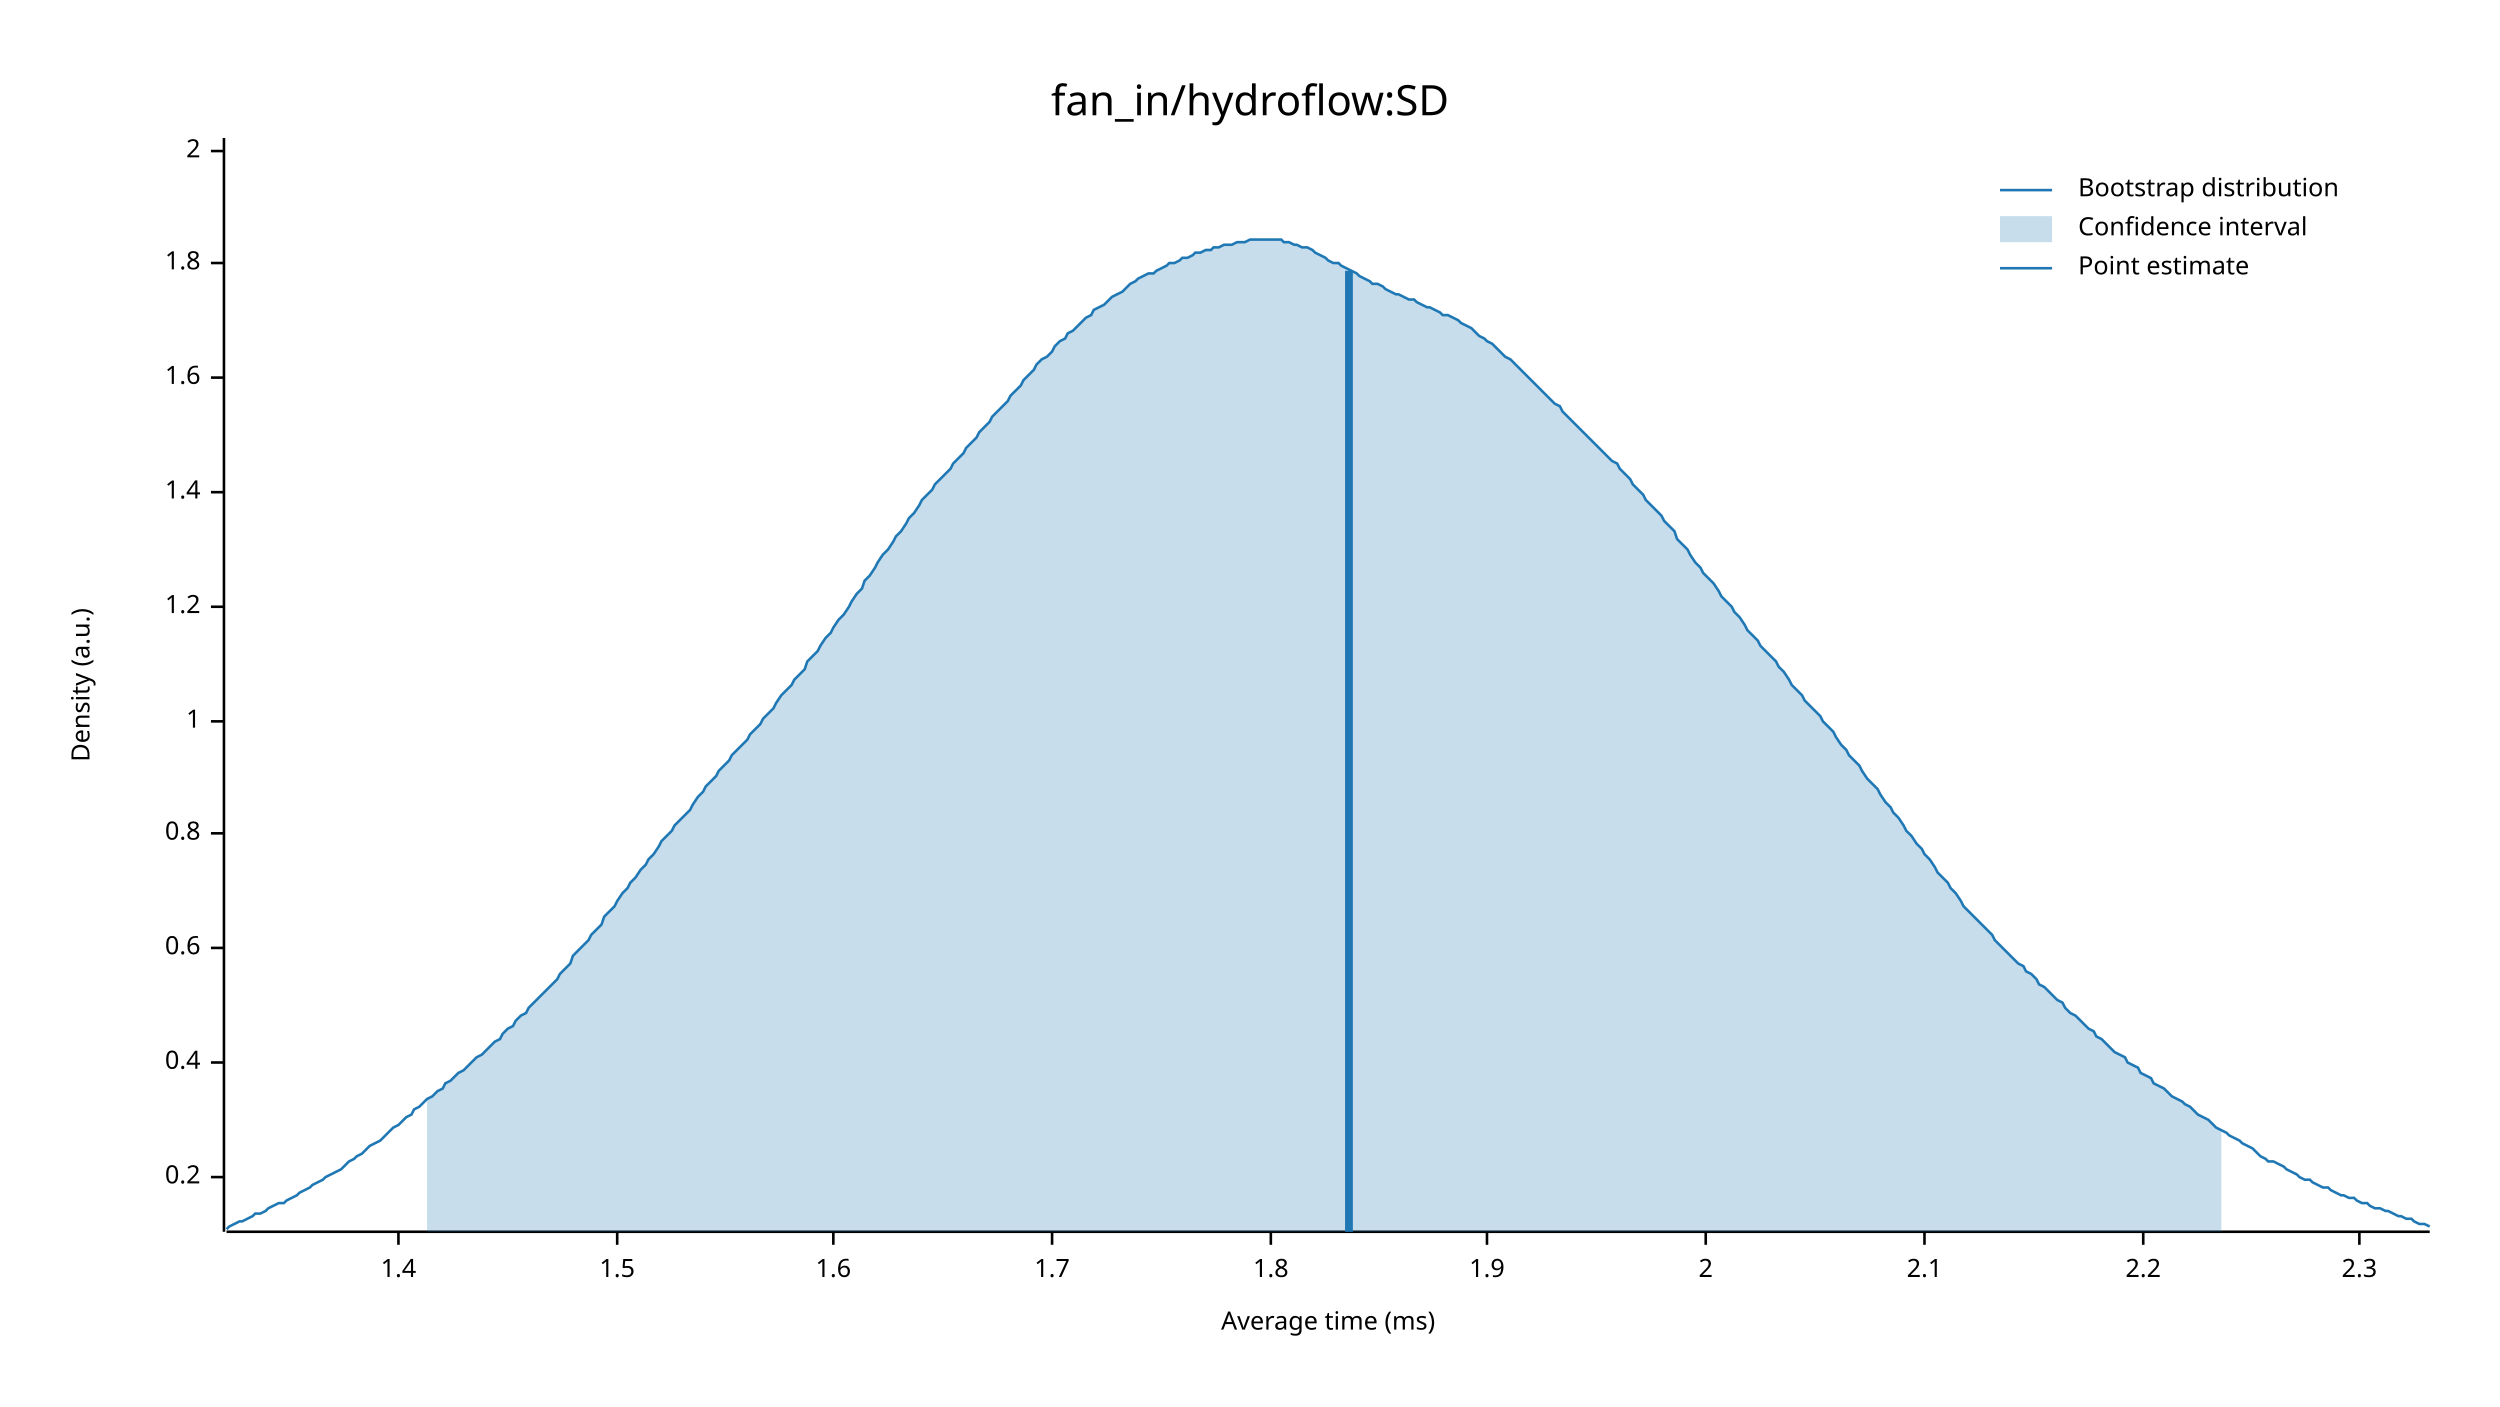
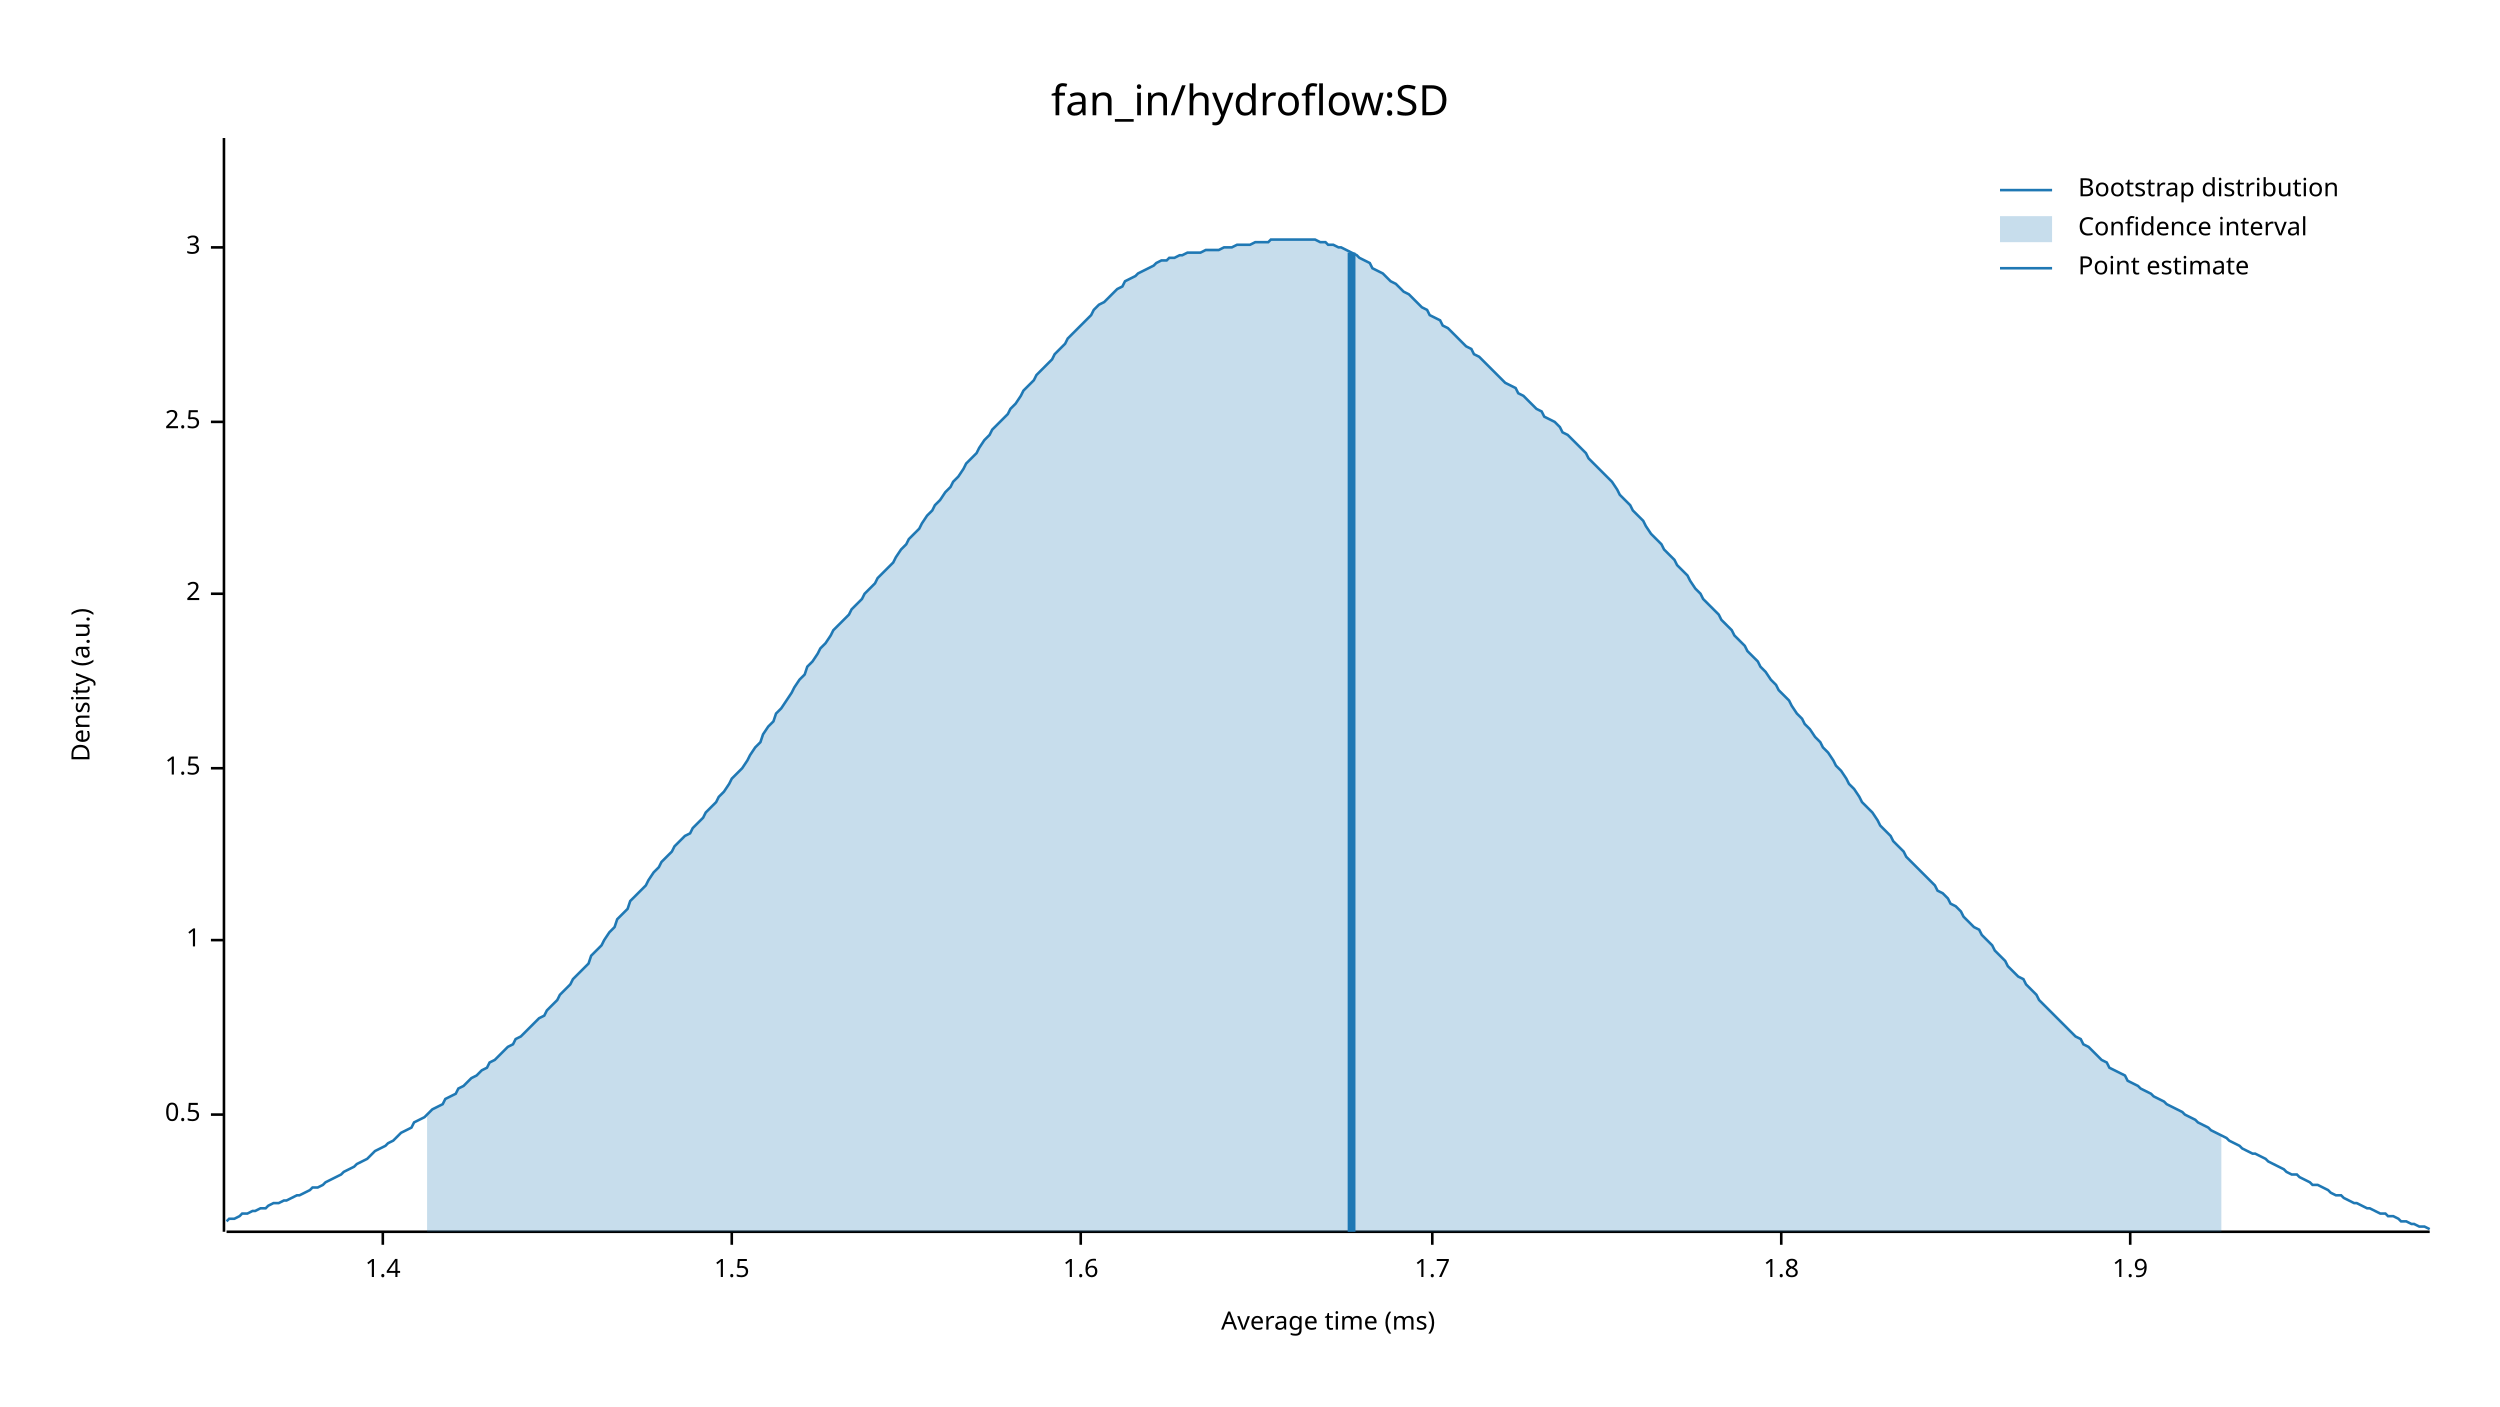
<svg xmlns="http://www.w3.org/2000/svg" width="960" height="540" viewBox="0 0 960 540">
  <text x="480" y="32" dy="0.76em" text-anchor="middle" font-family="sans-serif" font-size="16.129" opacity="1" fill="#000000">
fan_in/hydroflow:SD
</text>
  <text x="27" y="263" dy="0.76em" text-anchor="middle" font-family="sans-serif" font-size="9.677" opacity="1" fill="#000000" transform="rotate(270, 27, 263)">
Density (a.u.)
</text>
  <text x="510" y="513" dy="-0.5ex" text-anchor="middle" font-family="sans-serif" font-size="9.677" opacity="1" fill="#000000">
Average time (ms)
</text>
  <polyline fill="none" opacity="1" stroke="#000000" stroke-width="1" points="86,53 86,473 " />
-   <text x="77" y="452" dy="0.5ex" text-anchor="end" font-family="sans-serif" font-size="9.677" opacity="1" fill="#000000">
- 0.2
+   <text x="77" y="428" dy="0.5ex" text-anchor="end" font-family="sans-serif" font-size="9.677" opacity="1" fill="#000000">
+ 0.5
</text>
-   <polyline fill="none" opacity="1" stroke="#000000" stroke-width="1" points="81,452 86,452 " />
-   <text x="77" y="408" dy="0.5ex" text-anchor="end" font-family="sans-serif" font-size="9.677" opacity="1" fill="#000000">
- 0.4
- </text>
-   <polyline fill="none" opacity="1" stroke="#000000" stroke-width="1" points="81,408 86,408 " />
-   <text x="77" y="364" dy="0.5ex" text-anchor="end" font-family="sans-serif" font-size="9.677" opacity="1" fill="#000000">
- 0.6
- </text>
-   <polyline fill="none" opacity="1" stroke="#000000" stroke-width="1" points="81,364 86,364 " />
-   <text x="77" y="320" dy="0.5ex" text-anchor="end" font-family="sans-serif" font-size="9.677" opacity="1" fill="#000000">
- 0.8
- </text>
-   <polyline fill="none" opacity="1" stroke="#000000" stroke-width="1" points="81,320 86,320 " />
-   <text x="77" y="277" dy="0.5ex" text-anchor="end" font-family="sans-serif" font-size="9.677" opacity="1" fill="#000000">
+   <polyline fill="none" opacity="1" stroke="#000000" stroke-width="1" points="81,428 86,428 " />
+   <text x="77" y="361" dy="0.5ex" text-anchor="end" font-family="sans-serif" font-size="9.677" opacity="1" fill="#000000">
1
</text>
-   <polyline fill="none" opacity="1" stroke="#000000" stroke-width="1" points="81,277 86,277 " />
-   <text x="77" y="233" dy="0.5ex" text-anchor="end" font-family="sans-serif" font-size="9.677" opacity="1" fill="#000000">
- 1.2
+   <polyline fill="none" opacity="1" stroke="#000000" stroke-width="1" points="81,361 86,361 " />
+   <text x="77" y="295" dy="0.5ex" text-anchor="end" font-family="sans-serif" font-size="9.677" opacity="1" fill="#000000">
+ 1.5
</text>
-   <polyline fill="none" opacity="1" stroke="#000000" stroke-width="1" points="81,233 86,233 " />
-   <text x="77" y="189" dy="0.5ex" text-anchor="end" font-family="sans-serif" font-size="9.677" opacity="1" fill="#000000">
+   <polyline fill="none" opacity="1" stroke="#000000" stroke-width="1" points="81,295 86,295 " />
+   <text x="77" y="228" dy="0.5ex" text-anchor="end" font-family="sans-serif" font-size="9.677" opacity="1" fill="#000000">
+ 2
+ </text>
+   <polyline fill="none" opacity="1" stroke="#000000" stroke-width="1" points="81,228 86,228 " />
+   <text x="77" y="162" dy="0.5ex" text-anchor="end" font-family="sans-serif" font-size="9.677" opacity="1" fill="#000000">
+ 2.5
+ </text>
+   <polyline fill="none" opacity="1" stroke="#000000" stroke-width="1" points="81,162 86,162 " />
+   <text x="77" y="95" dy="0.5ex" text-anchor="end" font-family="sans-serif" font-size="9.677" opacity="1" fill="#000000">
+ 3
+ </text>
+   <polyline fill="none" opacity="1" stroke="#000000" stroke-width="1" points="81,95 86,95 " />
+   <polyline fill="none" opacity="1" stroke="#000000" stroke-width="1" points="87,473 933,473 " />
+   <text x="147" y="483" dy="0.76em" text-anchor="middle" font-family="sans-serif" font-size="9.677" opacity="1" fill="#000000">
1.4
</text>
-   <polyline fill="none" opacity="1" stroke="#000000" stroke-width="1" points="81,189 86,189 " />
-   <text x="77" y="145" dy="0.5ex" text-anchor="end" font-family="sans-serif" font-size="9.677" opacity="1" fill="#000000">
+   <polyline fill="none" opacity="1" stroke="#000000" stroke-width="1" points="147,473 147,478 " />
+   <text x="281" y="483" dy="0.76em" text-anchor="middle" font-family="sans-serif" font-size="9.677" opacity="1" fill="#000000">
+ 1.5
+ </text>
+   <polyline fill="none" opacity="1" stroke="#000000" stroke-width="1" points="281,473 281,478 " />
+   <text x="415" y="483" dy="0.76em" text-anchor="middle" font-family="sans-serif" font-size="9.677" opacity="1" fill="#000000">
1.6
</text>
-   <polyline fill="none" opacity="1" stroke="#000000" stroke-width="1" points="81,145 86,145 " />
-   <text x="77" y="101" dy="0.5ex" text-anchor="end" font-family="sans-serif" font-size="9.677" opacity="1" fill="#000000">
+   <polyline fill="none" opacity="1" stroke="#000000" stroke-width="1" points="415,473 415,478 " />
+   <text x="550" y="483" dy="0.76em" text-anchor="middle" font-family="sans-serif" font-size="9.677" opacity="1" fill="#000000">
+ 1.7
+ </text>
+   <polyline fill="none" opacity="1" stroke="#000000" stroke-width="1" points="550,473 550,478 " />
+   <text x="684" y="483" dy="0.76em" text-anchor="middle" font-family="sans-serif" font-size="9.677" opacity="1" fill="#000000">
1.8
</text>
-   <polyline fill="none" opacity="1" stroke="#000000" stroke-width="1" points="81,101 86,101 " />
-   <text x="77" y="58" dy="0.5ex" text-anchor="end" font-family="sans-serif" font-size="9.677" opacity="1" fill="#000000">
- 2
- </text>
-   <polyline fill="none" opacity="1" stroke="#000000" stroke-width="1" points="81,58 86,58 " />
-   <polyline fill="none" opacity="1" stroke="#000000" stroke-width="1" points="87,473 933,473 " />
-   <text x="153" y="483" dy="0.76em" text-anchor="middle" font-family="sans-serif" font-size="9.677" opacity="1" fill="#000000">
- 1.4
- </text>
-   <polyline fill="none" opacity="1" stroke="#000000" stroke-width="1" points="153,473 153,478 " />
-   <text x="237" y="483" dy="0.76em" text-anchor="middle" font-family="sans-serif" font-size="9.677" opacity="1" fill="#000000">
- 1.5
- </text>
-   <polyline fill="none" opacity="1" stroke="#000000" stroke-width="1" points="237,473 237,478 " />
-   <text x="320" y="483" dy="0.76em" text-anchor="middle" font-family="sans-serif" font-size="9.677" opacity="1" fill="#000000">
- 1.6
- </text>
-   <polyline fill="none" opacity="1" stroke="#000000" stroke-width="1" points="320,473 320,478 " />
-   <text x="404" y="483" dy="0.76em" text-anchor="middle" font-family="sans-serif" font-size="9.677" opacity="1" fill="#000000">
- 1.7
- </text>
-   <polyline fill="none" opacity="1" stroke="#000000" stroke-width="1" points="404,473 404,478 " />
-   <text x="488" y="483" dy="0.76em" text-anchor="middle" font-family="sans-serif" font-size="9.677" opacity="1" fill="#000000">
- 1.8
- </text>
-   <polyline fill="none" opacity="1" stroke="#000000" stroke-width="1" points="488,473 488,478 " />
-   <text x="571" y="483" dy="0.76em" text-anchor="middle" font-family="sans-serif" font-size="9.677" opacity="1" fill="#000000">
+   <polyline fill="none" opacity="1" stroke="#000000" stroke-width="1" points="684,473 684,478 " />
+   <text x="818" y="483" dy="0.76em" text-anchor="middle" font-family="sans-serif" font-size="9.677" opacity="1" fill="#000000">
1.9
</text>
-   <polyline fill="none" opacity="1" stroke="#000000" stroke-width="1" points="571,473 571,478 " />
-   <text x="655" y="483" dy="0.76em" text-anchor="middle" font-family="sans-serif" font-size="9.677" opacity="1" fill="#000000">
- 2
- </text>
-   <polyline fill="none" opacity="1" stroke="#000000" stroke-width="1" points="655,473 655,478 " />
-   <text x="739" y="483" dy="0.76em" text-anchor="middle" font-family="sans-serif" font-size="9.677" opacity="1" fill="#000000">
- 2.1
- </text>
-   <polyline fill="none" opacity="1" stroke="#000000" stroke-width="1" points="739,473 739,478 " />
-   <text x="823" y="483" dy="0.76em" text-anchor="middle" font-family="sans-serif" font-size="9.677" opacity="1" fill="#000000">
- 2.2
- </text>
-   <polyline fill="none" opacity="1" stroke="#000000" stroke-width="1" points="823,473 823,478 " />
-   <text x="906" y="483" dy="0.76em" text-anchor="middle" font-family="sans-serif" font-size="9.677" opacity="1" fill="#000000">
- 2.3
- </text>
-   <polyline fill="none" opacity="1" stroke="#000000" stroke-width="1" points="906,473 906,478 " />
-   <polyline fill="none" opacity="1" stroke="#1F78B4" stroke-width="1" points="87,472 88,471 90,470 92,469 93,469 95,468 97,467 98,466 100,466 102,465 103,464 105,463 107,462 109,462 110,461 112,460 114,459 115,458 117,457 119,456 120,455 122,454 124,453 125,452 127,451 129,450 131,449 132,448 134,446 136,445 137,444 139,443 141,441 142,440 144,439 146,438 148,436 149,435 151,433 153,432 154,431 156,429 158,428 159,426 161,425 163,423 164,422 166,421 168,419 170,418 171,416 173,415 175,413 176,412 178,411 180,409 181,408 183,406 185,405 187,403 188,402 190,400 192,399 193,397 195,395 197,394 198,392 200,390 202,389 203,387 205,385 207,383 209,381 210,380 212,378 214,376 215,374 217,372 219,370 220,367 222,365 224,363 226,361 227,359 229,357 231,355 232,352 234,350 236,348 237,346 239,343 241,341 242,339 244,337 246,334 248,332 249,330 251,328 253,325 254,323 256,321 258,319 259,317 261,315 263,313 265,311 266,309 268,306 270,304 271,302 273,300 275,298 276,296 278,294 280,292 281,290 283,288 285,286 287,284 288,282 290,280 292,278 293,276 295,274 297,272 298,270 300,267 302,265 304,263 305,261 307,259 309,257 310,254 312,252 314,250 315,248 317,245 319,243 320,241 322,238 324,236 326,233 327,231 329,228 331,226 332,223 334,221 336,218 337,216 339,213 341,211 343,208 344,206 346,204 348,201 349,199 351,197 353,194 354,192 356,190 358,188 359,186 361,184 363,182 365,180 366,178 368,176 370,174 371,172 373,170 375,168 376,166 378,164 380,162 381,160 383,158 385,156 387,154 388,152 390,150 392,148 393,146 395,144 397,142 398,140 400,138 402,137 404,135 405,133 407,131 409,130 410,128 412,127 414,125 415,124 417,122 419,121 420,119 422,118 424,117 426,115 427,114 429,113 431,112 432,111 434,109 436,108 437,107 439,106 441,105 443,105 444,104 446,103 448,102 449,101 451,101 453,100 454,99 456,99 458,98 459,97 461,97 463,96 465,96 466,95 468,95 470,94 471,94 473,94 475,93 476,93 478,93 480,92 482,92 483,92 485,92 487,92 488,92 490,92 492,92 493,93 495,93 497,94 498,94 500,95 502,95 504,96 505,97 507,98 509,99 510,100 512,101 514,101 515,102 517,103 519,104 521,105 522,106 524,107 526,108 527,109 529,109 531,110 532,111 534,112 536,113 537,113 539,114 541,115 543,115 544,116 546,117 548,118 549,118 551,119 553,120 554,121 556,121 558,122 560,123 561,124 563,125 565,126 566,127 568,129 570,130 571,131 573,132 575,134 576,135 578,137 580,138 582,140 583,141 585,143 587,145 588,146 590,148 592,150 593,151 595,153 597,155 599,156 600,158 602,160 604,162 605,163 607,165 609,167 610,168 612,170 614,172 615,173 617,175 619,177 621,178 622,180 624,182 626,184 627,186 629,188 631,190 632,192 634,194 636,196 638,198 639,200 641,202 643,204 644,207 646,209 648,211 649,213 651,216 653,218 654,220 656,222 658,224 660,227 661,229 663,231 665,233 666,235 668,237 670,240 671,242 673,244 675,246 676,248 678,250 680,252 682,254 683,256 685,258 687,261 688,263 690,265 692,267 693,269 695,271 697,273 699,275 700,277 702,279 704,281 705,283 707,286 709,288 710,290 712,292 714,294 715,296 717,299 719,301 721,303 722,305 724,308 726,310 727,312 729,314 731,317 732,319 734,321 736,324 738,326 739,328 741,330 743,333 744,335 746,337 748,339 749,341 751,343 753,346 754,348 756,350 758,352 760,354 761,355 763,357 765,359 766,361 768,363 770,365 771,366 773,368 775,370 777,371 778,373 780,374 782,376 783,378 785,379 787,381 788,382 790,384 792,385 793,387 795,389 797,390 799,392 800,393 802,395 804,396 805,398 807,399 809,401 810,402 812,404 814,405 816,406 817,408 819,409 821,410 822,412 824,413 826,414 827,416 829,417 831,418 832,419 834,421 836,422 838,423 839,424 841,425 843,427 844,428 846,429 848,430 849,431 851,433 853,434 855,435 856,436 858,437 860,438 861,439 863,440 865,441 866,442 868,444 870,445 871,446 873,446 875,447 877,448 878,449 880,450 882,451 883,452 885,453 887,453 888,454 890,455 892,456 894,456 895,457 897,458 899,459 900,459 902,460 904,460 905,461 907,462 909,462 910,463 912,464 914,464 916,465 917,465 919,466 921,467 922,467 924,468 926,468 927,469 929,470 931,470 933,471 " />
-   <polygon opacity="0.25" fill="#1F78B4" points="164,422 166,421 168,419 170,418 171,416 173,415 175,413 176,412 178,411 180,409 181,408 183,406 185,405 187,403 188,402 190,400 192,399 193,397 195,395 197,394 198,392 200,390 202,389 203,387 205,385 207,383 209,381 210,380 212,378 214,376 215,374 217,372 219,370 220,367 222,365 224,363 226,361 227,359 229,357 231,355 232,352 234,350 236,348 237,346 239,343 241,341 242,339 244,337 246,334 248,332 249,330 251,328 253,325 254,323 256,321 258,319 259,317 261,315 263,313 265,311 266,309 268,306 270,304 271,302 273,300 275,298 276,296 278,294 280,292 281,290 283,288 285,286 287,284 288,282 290,280 292,278 293,276 295,274 297,272 298,270 300,267 302,265 304,263 305,261 307,259 309,257 310,254 312,252 314,250 315,248 317,245 319,243 320,241 322,238 324,236 326,233 327,231 329,228 331,226 332,223 334,221 336,218 337,216 339,213 341,211 343,208 344,206 346,204 348,201 349,199 351,197 353,194 354,192 356,190 358,188 359,186 361,184 363,182 365,180 366,178 368,176 370,174 371,172 373,170 375,168 376,166 378,164 380,162 381,160 383,158 385,156 387,154 388,152 390,150 392,148 393,146 395,144 397,142 398,140 400,138 402,137 404,135 405,133 407,131 409,130 410,128 412,127 414,125 415,124 417,122 419,121 420,119 422,118 424,117 426,115 427,114 429,113 431,112 432,111 434,109 436,108 437,107 439,106 441,105 443,105 444,104 446,103 448,102 449,101 451,101 453,100 454,99 456,99 458,98 459,97 461,97 463,96 465,96 466,95 468,95 470,94 471,94 473,94 475,93 476,93 478,93 480,92 482,92 483,92 485,92 487,92 488,92 490,92 492,92 493,93 495,93 497,94 498,94 500,95 502,95 504,96 505,97 507,98 509,99 510,100 512,101 514,101 515,102 517,103 519,104 521,105 522,106 524,107 526,108 527,109 529,109 531,110 532,111 534,112 536,113 537,113 539,114 541,115 543,115 544,116 546,117 548,118 549,118 551,119 553,120 554,121 556,121 558,122 560,123 561,124 563,125 565,126 566,127 568,129 570,130 571,131 573,132 575,134 576,135 578,137 580,138 582,140 583,141 585,143 587,145 588,146 590,148 592,150 593,151 595,153 597,155 599,156 600,158 602,160 604,162 605,163 607,165 609,167 610,168 612,170 614,172 615,173 617,175 619,177 621,178 622,180 624,182 626,184 627,186 629,188 631,190 632,192 634,194 636,196 638,198 639,200 641,202 643,204 644,207 646,209 648,211 649,213 651,216 653,218 654,220 656,222 658,224 660,227 661,229 663,231 665,233 666,235 668,237 670,240 671,242 673,244 675,246 676,248 678,250 680,252 682,254 683,256 685,258 687,261 688,263 690,265 692,267 693,269 695,271 697,273 699,275 700,277 702,279 704,281 705,283 707,286 709,288 710,290 712,292 714,294 715,296 717,299 719,301 721,303 722,305 724,308 726,310 727,312 729,314 731,317 732,319 734,321 736,324 738,326 739,328 741,330 743,333 744,335 746,337 748,339 749,341 751,343 753,346 754,348 756,350 758,352 760,354 761,355 763,357 765,359 766,361 768,363 770,365 771,366 773,368 775,370 777,371 778,373 780,374 782,376 783,378 785,379 787,381 788,382 790,384 792,385 793,387 795,389 797,390 799,392 800,393 802,395 804,396 805,398 807,399 809,401 810,402 812,404 814,405 816,406 817,408 819,409 821,410 822,412 824,413 826,414 827,416 829,417 831,418 832,419 834,421 836,422 838,423 839,424 841,425 843,427 844,428 846,429 848,430 849,431 851,433 853,434 853,473 164,473 " />
-   <polyline fill="none" opacity="1" stroke="#1F78B4" stroke-width="3" points="518,473 518,104 " />
+   <polyline fill="none" opacity="1" stroke="#000000" stroke-width="1" points="818,473 818,478 " />
+   <polyline fill="none" opacity="1" stroke="#1F78B4" stroke-width="1" points="87,469 88,468 90,468 92,467 93,466 95,466 97,465 98,465 100,464 102,464 103,463 105,462 107,462 109,461 110,461 112,460 114,459 115,459 117,458 119,457 120,456 122,456 124,455 125,454 127,453 129,452 131,451 132,450 134,449 136,448 137,447 139,446 141,445 142,444 144,442 146,441 148,440 149,439 151,438 153,436 154,435 156,434 158,433 159,431 161,430 163,429 164,428 166,426 168,425 170,424 171,422 173,421 175,420 176,418 178,417 180,415 181,414 183,413 185,411 187,410 188,408 190,407 192,405 193,404 195,402 197,401 198,399 200,398 202,396 203,395 205,393 207,391 209,390 210,388 212,386 214,384 215,382 217,380 219,378 220,376 222,374 224,372 226,370 227,367 229,365 231,363 232,361 234,358 236,356 237,353 239,351 241,349 242,346 244,344 246,342 248,340 249,338 251,335 253,333 254,331 256,329 258,327 259,325 261,323 263,321 265,320 266,318 268,316 270,314 271,312 273,310 275,308 276,306 278,304 280,301 281,299 283,297 285,295 287,292 288,290 290,287 292,285 293,282 295,279 297,277 298,274 300,272 302,269 304,266 305,264 307,261 309,259 310,256 312,254 314,251 315,249 317,247 319,244 320,242 322,240 324,238 326,236 327,234 329,232 331,230 332,228 334,226 336,224 337,222 339,220 341,218 343,216 344,214 346,211 348,209 349,207 351,205 353,203 354,201 356,198 358,196 359,194 361,192 363,189 365,187 366,185 368,183 370,180 371,178 373,176 375,174 376,172 378,169 380,167 381,165 383,163 385,161 387,159 388,157 390,155 392,152 393,150 395,148 397,146 398,144 400,142 402,140 404,138 405,136 407,134 409,132 410,130 412,128 414,126 415,125 417,123 419,121 420,119 422,117 424,116 426,114 427,113 429,111 431,110 432,108 434,107 436,106 437,105 439,104 441,103 443,102 444,101 446,100 448,100 449,99 451,99 453,98 454,98 456,97 458,97 459,97 461,97 463,96 465,96 466,96 468,96 470,95 471,95 473,95 475,94 476,94 478,94 480,94 482,93 483,93 485,93 487,93 488,92 490,92 492,92 493,92 495,92 497,92 498,92 500,92 502,92 504,92 505,92 507,93 509,93 510,94 512,94 514,95 515,95 517,96 519,97 521,98 522,99 524,100 526,101 527,103 529,104 531,105 532,106 534,108 536,109 537,110 539,112 541,113 543,115 544,116 546,118 548,119 549,121 551,122 553,123 554,125 556,126 558,128 560,130 561,131 563,133 565,134 566,136 568,137 570,139 571,140 573,142 575,144 576,145 578,147 580,148 582,149 583,151 585,152 587,154 588,155 590,157 592,158 593,160 595,161 597,162 599,164 600,166 602,167 604,169 605,170 607,172 609,174 610,176 612,178 614,180 615,181 617,183 619,185 621,188 622,190 624,192 626,194 627,196 629,198 631,200 632,202 634,205 636,207 638,209 639,211 641,213 643,215 644,217 646,219 648,221 649,223 651,226 653,228 654,230 656,232 658,234 660,236 661,238 663,240 665,242 666,244 668,246 670,248 671,250 673,252 675,254 676,256 678,258 680,261 682,263 683,265 685,267 687,269 688,271 690,274 692,276 693,278 695,280 697,283 699,285 700,287 702,289 704,292 705,294 707,296 709,299 710,301 712,303 714,306 715,308 717,310 719,312 721,315 722,317 724,319 726,321 727,323 729,325 731,327 732,329 734,331 736,333 738,335 739,336 741,338 743,340 744,342 746,343 748,345 749,347 751,348 753,350 754,352 756,354 758,356 760,357 761,359 763,361 765,363 766,365 768,367 770,369 771,371 773,373 775,375 777,376 778,378 780,380 782,382 783,384 785,386 787,388 788,389 790,391 792,393 793,394 795,396 797,398 799,399 800,401 802,402 804,404 805,405 807,407 809,408 810,410 812,411 814,412 816,413 817,415 819,416 821,417 822,418 824,419 826,420 827,421 829,422 831,423 832,424 834,425 836,426 838,427 839,428 841,429 843,430 844,431 846,432 848,433 849,434 851,435 853,436 855,437 856,438 858,439 860,440 861,441 863,442 865,443 866,443 868,444 870,445 871,446 873,447 875,448 877,449 878,450 880,451 882,451 883,452 885,453 887,454 888,455 890,455 892,456 894,457 895,458 897,459 899,459 900,460 902,461 904,462 905,462 907,463 909,464 910,464 912,465 914,466 916,466 917,467 919,467 921,468 922,469 924,469 926,470 927,470 929,471 931,471 933,472 " />
+   <polygon opacity="0.25" fill="#1F78B4" points="164,428 166,426 168,425 170,424 171,422 173,421 175,420 176,418 178,417 180,415 181,414 183,413 185,411 187,410 188,408 190,407 192,405 193,404 195,402 197,401 198,399 200,398 202,396 203,395 205,393 207,391 209,390 210,388 212,386 214,384 215,382 217,380 219,378 220,376 222,374 224,372 226,370 227,367 229,365 231,363 232,361 234,358 236,356 237,353 239,351 241,349 242,346 244,344 246,342 248,340 249,338 251,335 253,333 254,331 256,329 258,327 259,325 261,323 263,321 265,320 266,318 268,316 270,314 271,312 273,310 275,308 276,306 278,304 280,301 281,299 283,297 285,295 287,292 288,290 290,287 292,285 293,282 295,279 297,277 298,274 300,272 302,269 304,266 305,264 307,261 309,259 310,256 312,254 314,251 315,249 317,247 319,244 320,242 322,240 324,238 326,236 327,234 329,232 331,230 332,228 334,226 336,224 337,222 339,220 341,218 343,216 344,214 346,211 348,209 349,207 351,205 353,203 354,201 356,198 358,196 359,194 361,192 363,189 365,187 366,185 368,183 370,180 371,178 373,176 375,174 376,172 378,169 380,167 381,165 383,163 385,161 387,159 388,157 390,155 392,152 393,150 395,148 397,146 398,144 400,142 402,140 404,138 405,136 407,134 409,132 410,130 412,128 414,126 415,125 417,123 419,121 420,119 422,117 424,116 426,114 427,113 429,111 431,110 432,108 434,107 436,106 437,105 439,104 441,103 443,102 444,101 446,100 448,100 449,99 451,99 453,98 454,98 456,97 458,97 459,97 461,97 463,96 465,96 466,96 468,96 470,95 471,95 473,95 475,94 476,94 478,94 480,94 482,93 483,93 485,93 487,93 488,92 490,92 492,92 493,92 495,92 497,92 498,92 500,92 502,92 504,92 505,92 507,93 509,93 510,94 512,94 514,95 515,95 517,96 519,97 521,98 522,99 524,100 526,101 527,103 529,104 531,105 532,106 534,108 536,109 537,110 539,112 541,113 543,115 544,116 546,118 548,119 549,121 551,122 553,123 554,125 556,126 558,128 560,130 561,131 563,133 565,134 566,136 568,137 570,139 571,140 573,142 575,144 576,145 578,147 580,148 582,149 583,151 585,152 587,154 588,155 590,157 592,158 593,160 595,161 597,162 599,164 600,166 602,167 604,169 605,170 607,172 609,174 610,176 612,178 614,180 615,181 617,183 619,185 621,188 622,190 624,192 626,194 627,196 629,198 631,200 632,202 634,205 636,207 638,209 639,211 641,213 643,215 644,217 646,219 648,221 649,223 651,226 653,228 654,230 656,232 658,234 660,236 661,238 663,240 665,242 666,244 668,246 670,248 671,250 673,252 675,254 676,256 678,258 680,261 682,263 683,265 685,267 687,269 688,271 690,274 692,276 693,278 695,280 697,283 699,285 700,287 702,289 704,292 705,294 707,296 709,299 710,301 712,303 714,306 715,308 717,310 719,312 721,315 722,317 724,319 726,321 727,323 729,325 731,327 732,329 734,331 736,333 738,335 739,336 741,338 743,340 744,342 746,343 748,345 749,347 751,348 753,350 754,352 756,354 758,356 760,357 761,359 763,361 765,363 766,365 768,367 770,369 771,371 773,373 775,375 777,376 778,378 780,380 782,382 783,384 785,386 787,388 788,389 790,391 792,393 793,394 795,396 797,398 799,399 800,401 802,402 804,404 805,405 807,407 809,408 810,410 812,411 814,412 816,413 817,415 819,416 821,417 822,418 824,419 826,420 827,421 829,422 831,423 832,424 834,425 836,426 838,427 839,428 841,429 843,430 844,431 846,432 848,433 849,434 851,435 853,436 853,473 164,473 " />
+   <polyline fill="none" opacity="1" stroke="#1F78B4" stroke-width="3" points="519,473 519,97 " />
  <text x="798" y="68" dy="0.76em" text-anchor="start" font-family="sans-serif" font-size="9.677" opacity="1" fill="#000000">
Bootstrap distribution
</text>
  <text x="798" y="83" dy="0.76em" text-anchor="start" font-family="sans-serif" font-size="9.677" opacity="1" fill="#000000">
Confidence interval
</text>
  <text x="798" y="98" dy="0.76em" text-anchor="start" font-family="sans-serif" font-size="9.677" opacity="1" fill="#000000">
Point estimate
</text>
  <polyline fill="none" opacity="1" stroke="#1F78B4" stroke-width="1" points="768,73 788,73 " />
  <rect x="768" y="83" width="20" height="10" opacity="0.25" fill="#1F78B4" stroke="none" />
  <polyline fill="none" opacity="1" stroke="#1F78B4" stroke-width="1" points="768,103 788,103 " />
</svg>
